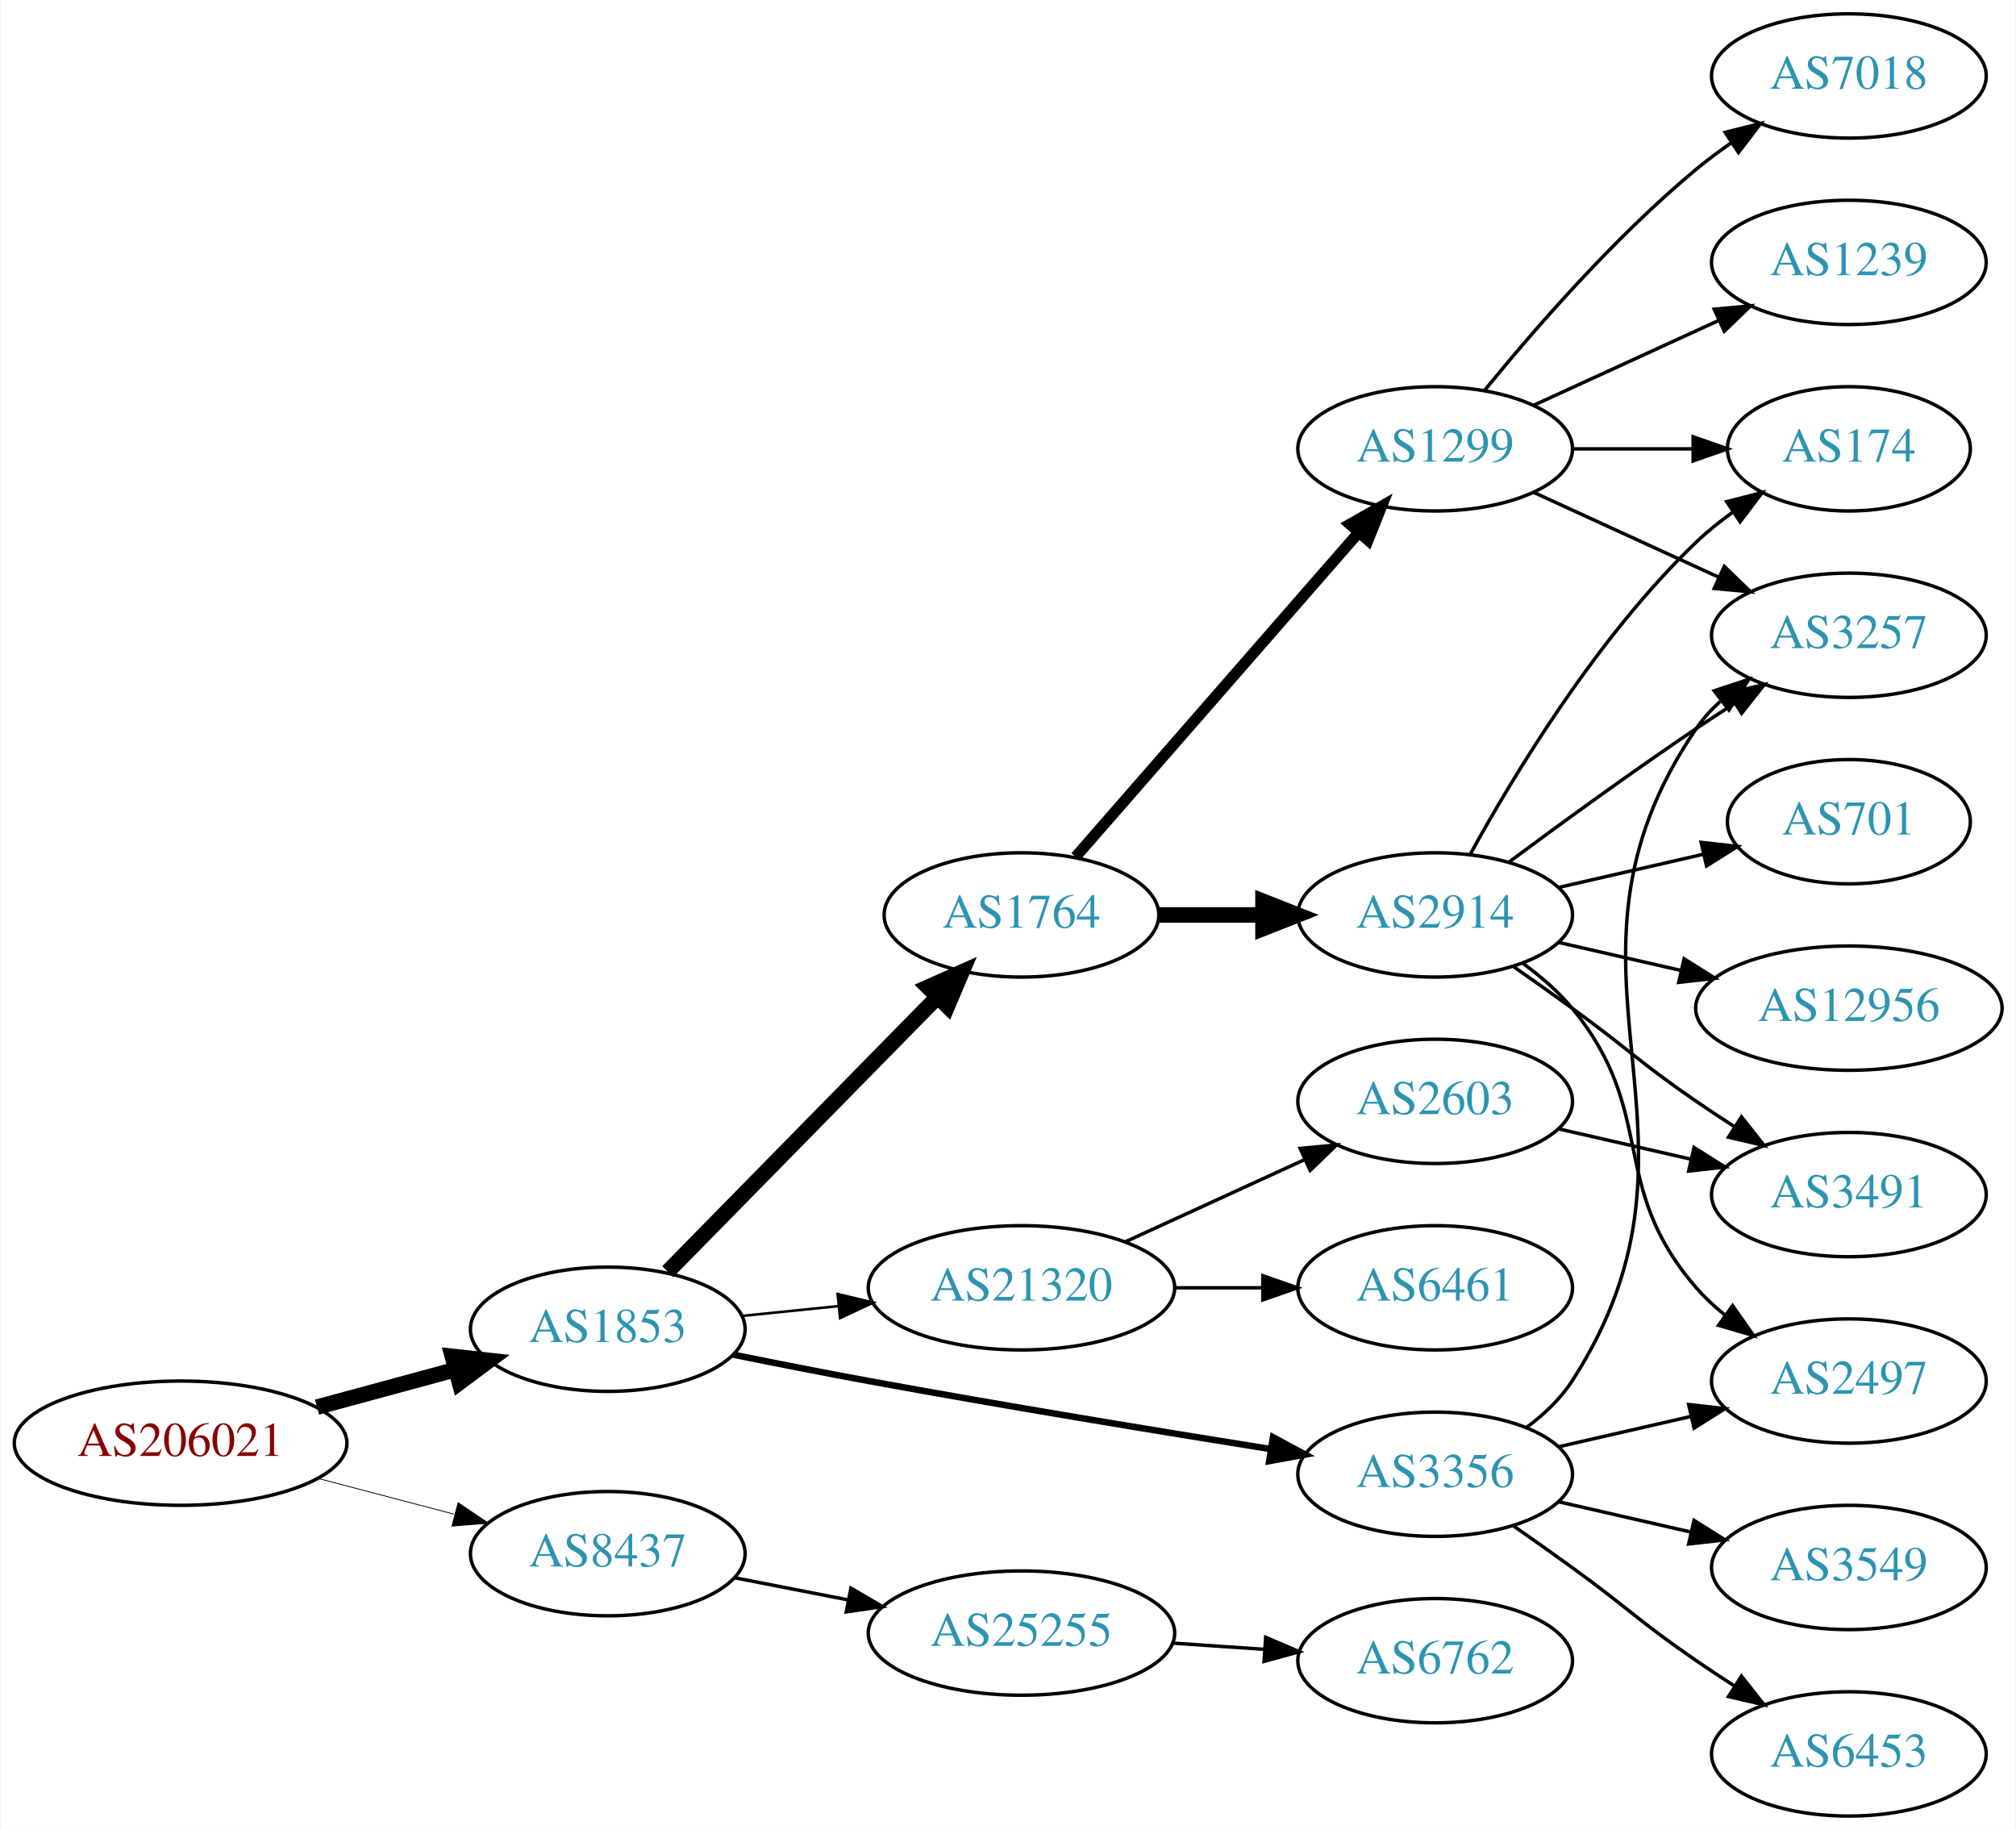
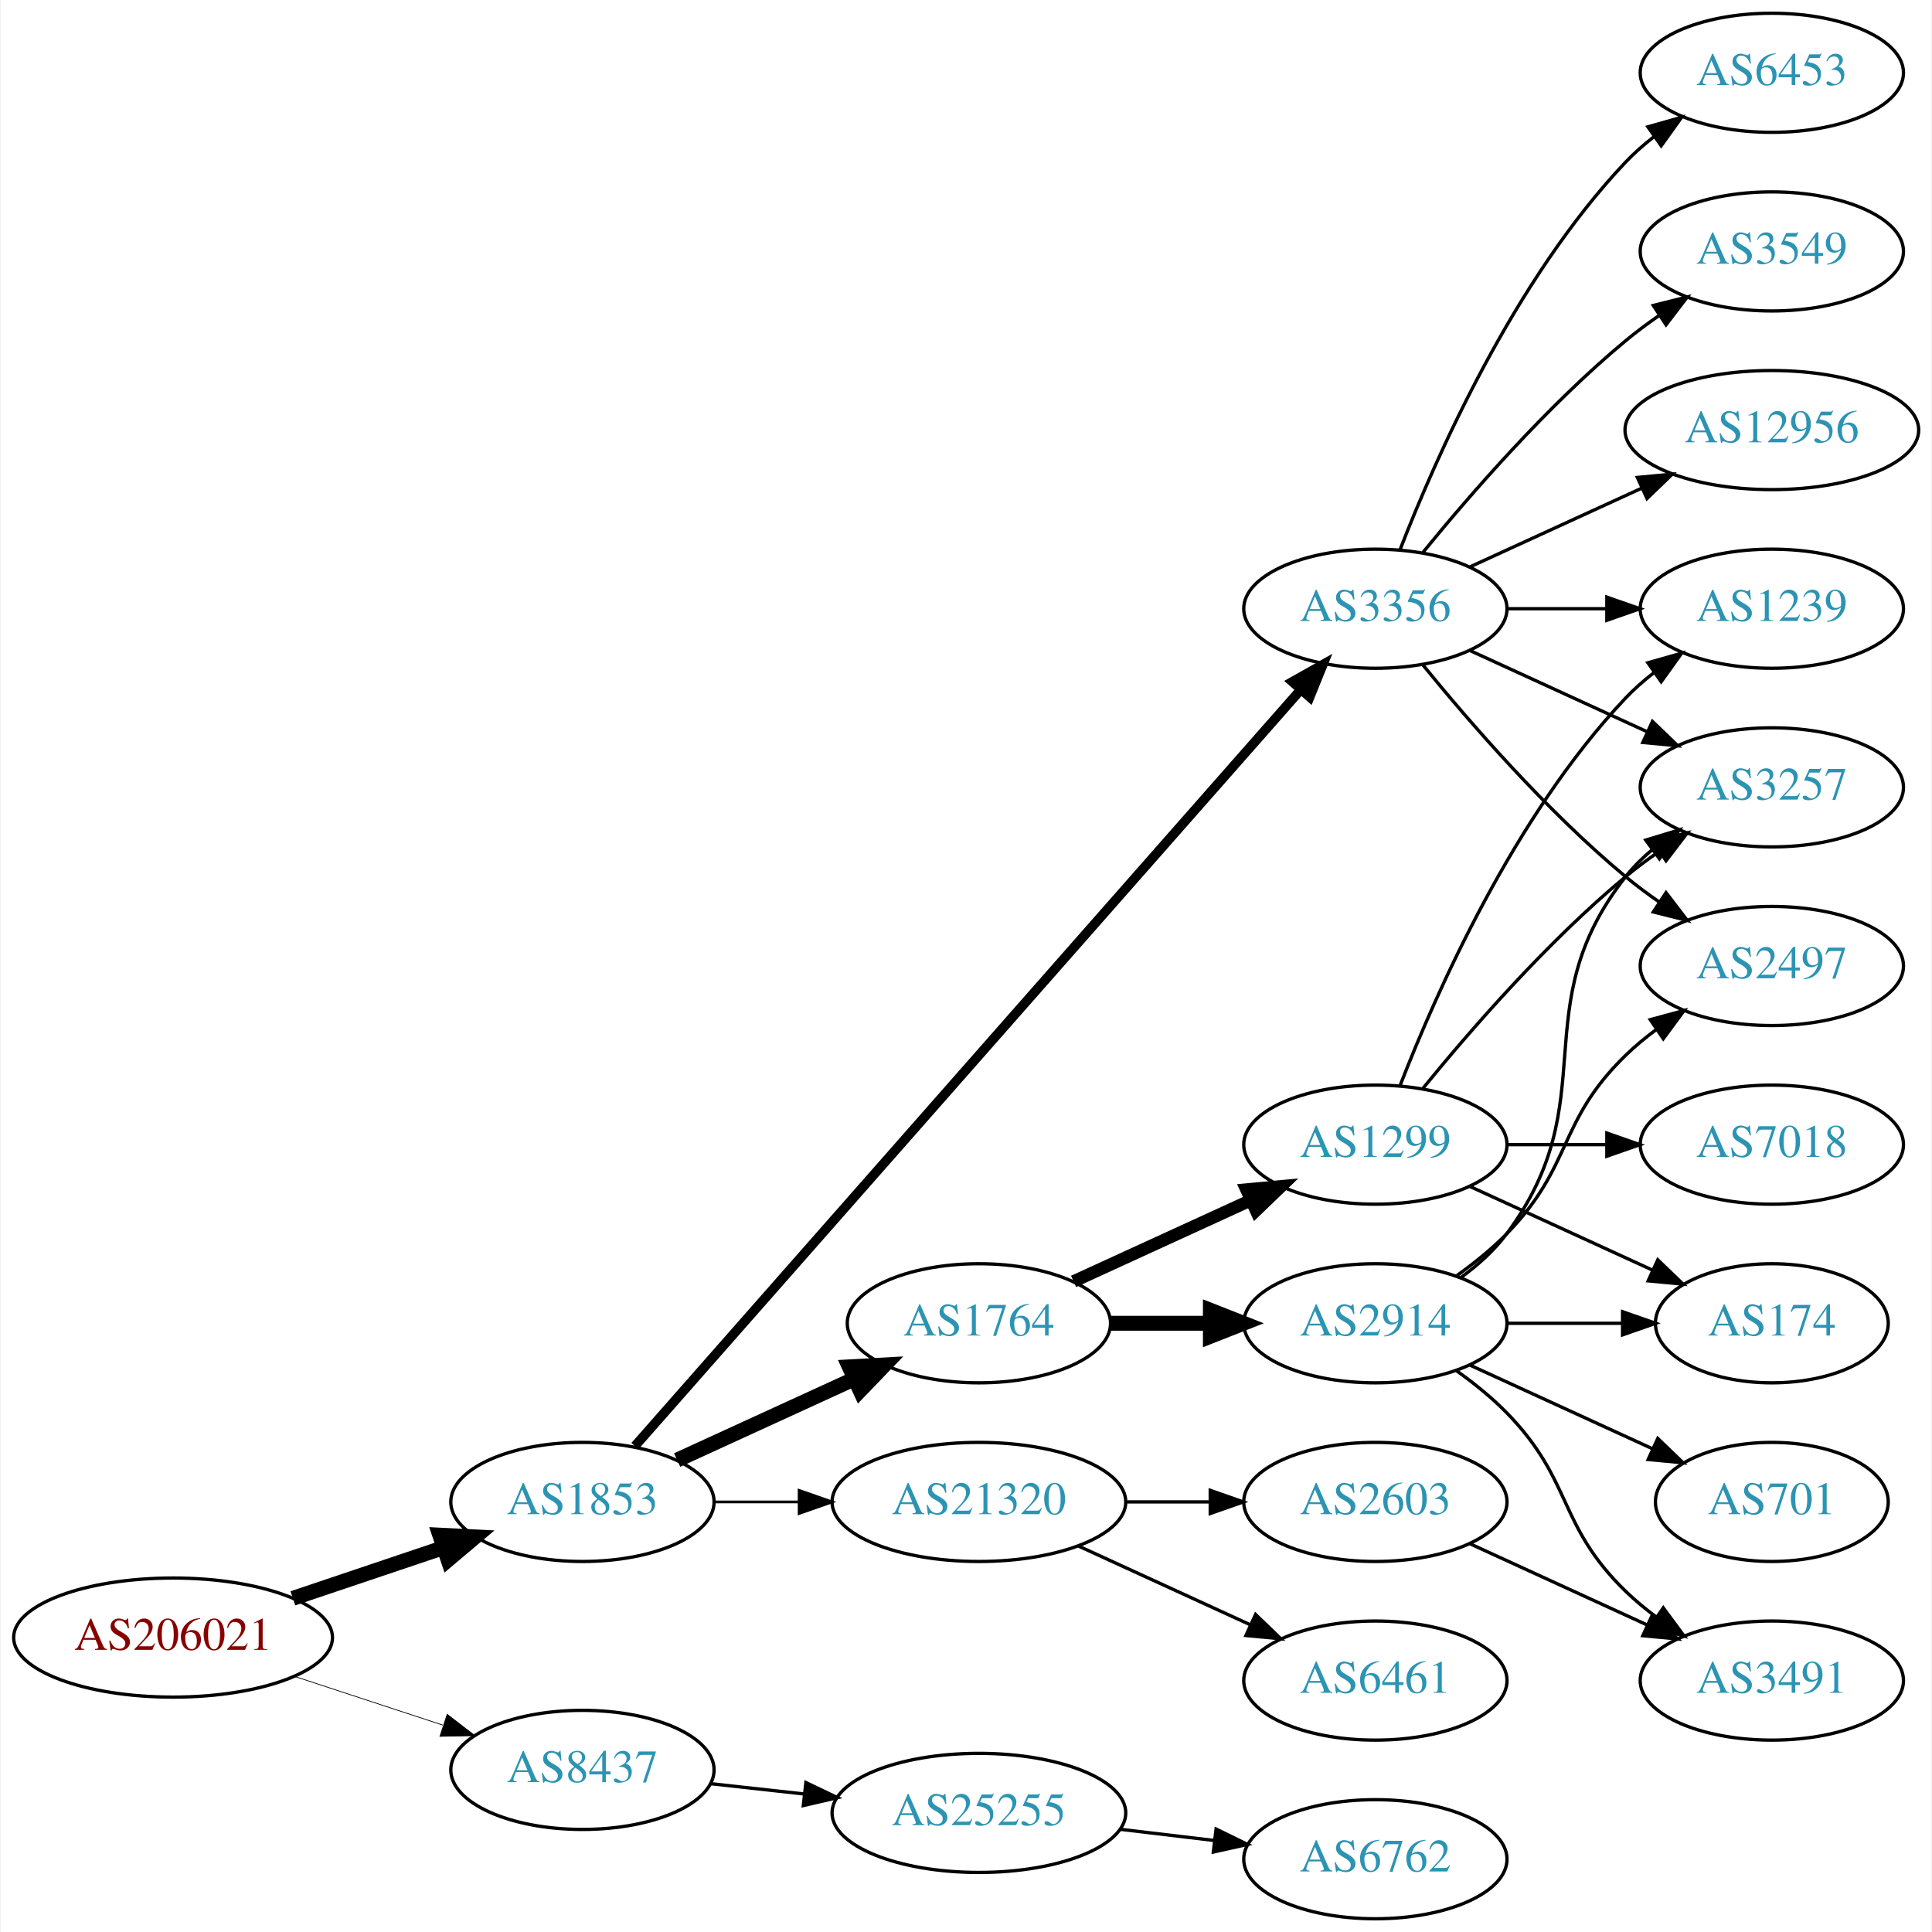
- <svg xmlns="http://www.w3.org/2000/svg" xmlns:xlink="http://www.w3.org/1999/xlink" width="584pt" height="530pt" viewBox="0.00 0.00 583.56 530.00">
-   <g id="graph0" class="graph" transform="scale(1 1) rotate(0) translate(4 526)">
-     <polygon fill="white" stroke="none" points="-4,4 -4,-526 579.562,-526 579.562,4 -4,4" />
+ <svg xmlns="http://www.w3.org/2000/svg" xmlns:xlink="http://www.w3.org/1999/xlink" width="584pt" height="584pt" viewBox="0.00 0.00 583.56 584.00">
+   <g id="graph0" class="graph" transform="scale(1 1) rotate(0) translate(4 580)">
+     <polygon fill="white" stroke="none" points="-4,4 -4,-580 579.562,-580 579.562,4 -4,4" />
    <g id="node1" class="node">
      <g id="a_node1">
        <a xlink:href="/asn/206021" xlink:title="AS206021 ~ Wirtschaftskammer Steiermark [AT]">
-           <ellipse fill="#ffffff" stroke="black" cx="48.096" cy="-108" rx="48.192" ry="18" />
-           <text text-anchor="middle" x="48.096" y="-104.3" font-family="Times,serif" font-size="14.00" fill="#880000">AS206021</text>
+           <ellipse fill="#ffffff" stroke="black" cx="48.096" cy="-85" rx="48.192" ry="18" />
+           <text text-anchor="middle" x="48.096" y="-81.3" font-family="Times,serif" font-size="14.00" fill="#880000">AS206021</text>
        </a>
      </g>
    </g>
    <g id="node2" class="node">
      <g id="a_node2">
        <a xlink:href="/asn/1853" xlink:title="AS1853 ~ ACOnet Backbone [AT]">
-           <ellipse fill="#ffffff" stroke="black" cx="171.838" cy="-141" rx="39.794" ry="18" />
-           <text text-anchor="middle" x="171.838" y="-137.3" font-family="Times,serif" font-size="14.00" fill="#2c94b3">AS1853</text>
+           <ellipse fill="#ffffff" stroke="black" cx="171.838" cy="-126" rx="39.794" ry="18" />
+           <text text-anchor="middle" x="171.838" y="-122.3" font-family="Times,serif" font-size="14.00" fill="#2c94b3">AS1853</text>
        </a>
      </g>
    </g>
    <g id="edge1" class="edge">
-       <path fill="none" stroke="black" stroke-width="4.5" d="M87.616,-118.441C100.383,-121.902 114.674,-125.776 127.762,-129.324" />
-       <polygon fill="black" stroke="black" stroke-width="4.5" points="126.809,-133.145 137.491,-131.961 128.869,-125.544 126.809,-133.145" />
+       <path fill="none" stroke="black" stroke-width="4.5" d="M84.309,-96.859C98.459,-101.624 114.874,-107.152 129.578,-112.105" />
+       <polygon fill="black" stroke="black" stroke-width="4.5" points="128.703,-115.965 139.437,-115.425 131.217,-108.502 128.703,-115.965" />
    </g>
    <g id="node3" class="node">
      <g id="a_node3">
        <a xlink:href="/asn/8437" xlink:title="AS8437 ~ Hutchison Drei Austria GmbH [AT]">
-           <ellipse fill="#ffffff" stroke="black" cx="171.838" cy="-76" rx="39.794" ry="18" />
-           <text text-anchor="middle" x="171.838" y="-72.3" font-family="Times,serif" font-size="14.00" fill="#2c94b3">AS8437</text>
+           <ellipse fill="#ffffff" stroke="black" cx="171.838" cy="-45" rx="39.794" ry="18" />
+           <text text-anchor="middle" x="171.838" y="-41.3" font-family="Times,serif" font-size="14.00" fill="#2c94b3">AS8437</text>
        </a>
      </g>
    </g>
    <g id="edge2" class="edge">
-       <path fill="none" stroke="black" stroke-width="0.237" d="M87.951,-97.787C100.47,-94.496 114.425,-90.828 127.261,-87.454" />
-       <polygon fill="black" stroke="black" stroke-width="0.237" points="128.485,-90.751 137.267,-84.824 126.705,-83.981 128.485,-90.751" />
+       <path fill="none" stroke="black" stroke-width="0.225" d="M84.964,-73.215C98.983,-68.609 115.143,-63.299 129.637,-58.537" />
+       <polygon fill="black" stroke="black" stroke-width="0.225" points="130.95,-61.79 139.358,-55.343 128.765,-55.14 130.95,-61.79" />
    </g>
    <g id="node4" class="node">
      <g id="a_node4">
        <a xlink:href="/asn/1764" xlink:title="AS1764 ~ NEXTLAYER-AS [AT]">
-           <ellipse fill="#ffffff" stroke="black" cx="291.681" cy="-261" rx="39.794" ry="18" />
-           <text text-anchor="middle" x="291.681" y="-257.3" font-family="Times,serif" font-size="14.00" fill="#2c94b3">AS1764</text>
+           <ellipse fill="#ffffff" stroke="black" cx="291.681" cy="-180" rx="39.794" ry="18" />
+           <text text-anchor="middle" x="291.681" y="-176.3" font-family="Times,serif" font-size="14.00" fill="#2c94b3">AS1764</text>
        </a>
      </g>
    </g>
    <g id="edge3" class="edge">
-       <path fill="none" stroke="black" stroke-width="4.5" d="M189.223,-157.685C209.539,-178.373 244.3,-213.77 267.383,-237.276" />
-       <polygon fill="black" stroke="black" stroke-width="4.5" points="264.618,-240.08 274.434,-244.456 270.237,-234.562 264.618,-240.08" />
+       <path fill="none" stroke="black" stroke-width="4.5" d="M200.467,-138.661C216.424,-145.973 236.694,-155.261 253.977,-163.181" />
+       <polygon fill="black" stroke="black" stroke-width="4.5" points="252.493,-166.832 263.225,-167.419 255.774,-159.673 252.493,-166.832" />
    </g>
    <g id="node5" class="node">
      <g id="a_node5">
        <a xlink:href="/asn/21320" xlink:title="AS21320 ~ GEANT Vereniging [EU]">
-           <ellipse fill="#ffffff" stroke="black" cx="291.681" cy="-153" rx="44.393" ry="18" />
-           <text text-anchor="middle" x="291.681" y="-149.3" font-family="Times,serif" font-size="14.00" fill="#2c94b3">AS21320</text>
+           <ellipse fill="#ffffff" stroke="black" cx="291.681" cy="-126" rx="44.393" ry="18" />
+           <text text-anchor="middle" x="291.681" y="-122.3" font-family="Times,serif" font-size="14.00" fill="#2c94b3">AS21320</text>
        </a>
      </g>
    </g>
    <g id="edge4" class="edge">
-       <path fill="none" stroke="black" stroke-width="0.75" d="M210.773,-144.863C219.667,-145.769 229.295,-146.749 238.685,-147.705" />
-       <polygon fill="black" stroke="black" stroke-width="0.75" points="238.431,-151.197 248.734,-148.729 239.14,-144.233 238.431,-151.197" />
+       <path fill="none" stroke="black" stroke-width="0.818" d="M211.751,-126C219.853,-126 228.528,-126 237.055,-126" />
+       <polygon fill="black" stroke="black" stroke-width="0.818" points="237.332,-129.5 247.332,-126 237.332,-122.5 237.332,-129.5" />
    </g>
    <g id="node6" class="node">
      <g id="a_node6">
        <a xlink:href="/asn/3356" xlink:title="AS3356 ~ Level 3 Parent, LLC [US]">
-           <ellipse fill="#ffffff" stroke="black" cx="411.523" cy="-99" rx="39.794" ry="18" />
-           <text text-anchor="middle" x="411.523" y="-95.3" font-family="Times,serif" font-size="14.00" fill="#2c94b3">AS3356</text>
+           <ellipse fill="#ffffff" stroke="black" cx="411.523" cy="-396" rx="39.794" ry="18" />
+           <text text-anchor="middle" x="411.523" y="-392.3" font-family="Times,serif" font-size="14.00" fill="#2c94b3">AS3356</text>
        </a>
      </g>
    </g>
    <g id="edge5" class="edge">
-       <path fill="none" stroke="black" stroke-width="1.875" d="M208.104,-133.656C220.533,-131.136 234.612,-128.358 247.484,-126 286.573,-118.838 331.092,-111.522 363.721,-106.315" />
-       <polygon fill="black" stroke="black" stroke-width="1.875" points="364.549,-109.728 373.876,-104.702 363.45,-102.815 364.549,-109.728" />
+       <path fill="none" stroke="black" stroke-width="2.864" d="M187.706,-142.89C228.307,-189.01 341.201,-317.253 388.856,-371.387" />
+       <polygon fill="black" stroke="black" stroke-width="2.864" points="386.426,-373.923 395.66,-379.117 391.68,-369.298 386.426,-373.923" />
    </g>
    <g id="node21" class="node">
      <g id="a_node21">
        <a xlink:href="/asn/25255" xlink:title="AS25255 ~ ==&gt; TELE2 AUSTRIA &lt;== [AT]">
-           <ellipse fill="#ffffff" stroke="black" cx="291.681" cy="-53" rx="44.393" ry="18" />
-           <text text-anchor="middle" x="291.681" y="-49.3" font-family="Times,serif" font-size="14.00" fill="#2c94b3">AS25255</text>
-         </a>
-       </g>
-     </g>
-     <g id="edge25" class="edge">
-       <path fill="none" stroke="black" d="M208.514,-69.037C218.887,-67.012 230.405,-64.764 241.455,-62.608" />
-       <polygon fill="black" stroke="black" points="242.281,-66.013 251.425,-60.662 240.94,-59.142 242.281,-66.013" />
+           <ellipse fill="#ffffff" stroke="black" cx="291.681" cy="-32" rx="44.393" ry="18" />
+           <text text-anchor="middle" x="291.681" y="-28.3" font-family="Times,serif" font-size="14.00" fill="#2c94b3">AS25255</text>
+         </a>
+       </g>
+     </g>
+     <g id="edge26" class="edge">
+       <path fill="none" stroke="black" d="M210.448,-40.851C219.451,-39.858 229.221,-38.78 238.744,-37.73" />
+       <polygon fill="black" stroke="black" points="239.377,-41.181 248.933,-36.605 238.609,-34.223 239.377,-41.181" />
    </g>
    <g id="node7" class="node">
      <g id="a_node7">
-         <a xlink:href="/asn/2914" xlink:title="AS2914 ~ NTT America, Inc. [US]">
-           <ellipse fill="#ffffff" stroke="black" cx="411.523" cy="-261" rx="39.794" ry="18" />
-           <text text-anchor="middle" x="411.523" y="-257.3" font-family="Times,serif" font-size="14.00" fill="#2c94b3">AS2914</text>
+         <a xlink:href="/asn/1299" xlink:title="AS1299 ~ Telia Carrier [EU]">
+           <ellipse fill="#ffffff" stroke="black" cx="411.523" cy="-234" rx="39.794" ry="18" />
+           <text text-anchor="middle" x="411.523" y="-230.3" font-family="Times,serif" font-size="14.00" fill="#2c94b3">AS1299</text>
        </a>
      </g>
    </g>
    <g id="edge6" class="edge">
-       <path fill="none" stroke="black" stroke-width="4.5" d="M331.593,-261C341.146,-261 351.496,-261 361.459,-261" />
-       <polygon fill="black" stroke="black" stroke-width="4.5" points="361.651,-264.938 371.651,-261 361.651,-257.063 361.651,-264.938" />
+       <path fill="none" stroke="black" stroke-width="3.75" d="M320.309,-192.661C336.266,-199.973 356.537,-209.261 373.82,-217.181" />
+       <polygon fill="black" stroke="black" stroke-width="3.75" points="372.518,-220.435 383.067,-221.419 375.434,-214.071 372.518,-220.435" />
    </g>
    <g id="node8" class="node">
      <g id="a_node8">
-         <a xlink:href="/asn/1299" xlink:title="AS1299 ~ Telia Carrier [EU]">
-           <ellipse fill="#ffffff" stroke="black" cx="411.523" cy="-396" rx="39.794" ry="18" />
-           <text text-anchor="middle" x="411.523" y="-392.3" font-family="Times,serif" font-size="14.00" fill="#2c94b3">AS1299</text>
+         <a xlink:href="/asn/2914" xlink:title="AS2914 ~ NTT America, Inc. [US]">
+           <ellipse fill="#ffffff" stroke="black" cx="411.523" cy="-180" rx="39.794" ry="18" />
+           <text text-anchor="middle" x="411.523" y="-176.3" font-family="Times,serif" font-size="14.00" fill="#2c94b3">AS2914</text>
        </a>
      </g>
    </g>
    <g id="edge7" class="edge">
-       <path fill="none" stroke="black" stroke-width="3.214" d="M307.367,-277.825C327.944,-301.397 365.481,-344.4 389.154,-371.52" />
-       <polygon fill="black" stroke="black" stroke-width="3.214" points="386.809,-374.155 396.022,-379.387 392.082,-369.552 386.809,-374.155" />
-     </g>
-     <g id="node17" class="node">
-       <g id="a_node17">
+       <path fill="none" stroke="black" stroke-width="4.5" d="M331.593,-180C341.146,-180 351.496,-180 361.459,-180" />
+       <polygon fill="black" stroke="black" stroke-width="4.5" points="361.651,-183.938 371.651,-180 361.651,-176.063 361.651,-183.938" />
+     </g>
+     <g id="node13" class="node">
+       <g id="a_node13">
        <a xlink:href="/asn/2603" xlink:title="AS2603 ~ NORDUnet [NO]">
-           <ellipse fill="#ffffff" stroke="black" cx="411.523" cy="-207" rx="39.794" ry="18" />
-           <text text-anchor="middle" x="411.523" y="-203.3" font-family="Times,serif" font-size="14.00" fill="#2c94b3">AS2603</text>
-         </a>
-       </g>
-     </g>
-     <g id="edge18" class="edge">
-       <path fill="none" stroke="black" d="M321.81,-166.348C337.421,-173.502 356.819,-182.391 373.491,-190.03" />
-       <polygon fill="black" stroke="black" points="372.394,-193.378 382.943,-194.362 375.31,-187.014 372.394,-193.378" />
-     </g>
-     <g id="node18" class="node">
-       <g id="a_node18">
+           <ellipse fill="#ffffff" stroke="black" cx="411.523" cy="-126" rx="39.794" ry="18" />
+           <text text-anchor="middle" x="411.523" y="-122.3" font-family="Times,serif" font-size="14.00" fill="#2c94b3">AS2603</text>
+         </a>
+       </g>
+     </g>
+     <g id="edge12" class="edge">
+       <path fill="none" stroke="black" d="M335.892,-126C344.204,-126 352.967,-126 361.449,-126" />
+       <polygon fill="black" stroke="black" points="361.608,-129.5 371.608,-126 361.608,-122.5 361.608,-129.5" />
+     </g>
+     <g id="node14" class="node">
+       <g id="a_node14">
        <a xlink:href="/asn/6461" xlink:title="AS6461 ~ Zayo Bandwidth [US]">
-           <ellipse fill="#ffffff" stroke="black" cx="411.523" cy="-153" rx="39.794" ry="18" />
-           <text text-anchor="middle" x="411.523" y="-149.3" font-family="Times,serif" font-size="14.00" fill="#2c94b3">AS6461</text>
-         </a>
-       </g>
-     </g>
-     <g id="edge19" class="edge">
-       <path fill="none" stroke="black" d="M335.892,-153C344.204,-153 352.967,-153 361.449,-153" />
-       <polygon fill="black" stroke="black" points="361.608,-156.5 371.608,-153 361.608,-149.5 361.608,-156.5" />
+           <ellipse fill="#ffffff" stroke="black" cx="411.523" cy="-72" rx="39.794" ry="18" />
+           <text text-anchor="middle" x="411.523" y="-68.3" font-family="Times,serif" font-size="14.00" fill="#2c94b3">AS6461</text>
+         </a>
+       </g>
+     </g>
+     <g id="edge13" class="edge">
+       <path fill="none" stroke="black" d="M321.81,-112.652C337.421,-105.498 356.819,-96.609 373.491,-88.969" />
+       <polygon fill="black" stroke="black" points="375.31,-91.986 382.943,-84.638 372.394,-85.622 375.31,-91.986" />
    </g>
    <g id="node9" class="node">
      <g id="a_node9">
-         <a xlink:href="/asn/2497" xlink:title="AS2497 ~ Internet Initiative Japan Inc. [JP]">
-           <ellipse fill="#ffffff" stroke="black" cx="531.366" cy="-126" rx="39.794" ry="18" />
-           <text text-anchor="middle" x="531.366" y="-122.3" font-family="Times,serif" font-size="14.00" fill="#2c94b3">AS2497</text>
-         </a>
-       </g>
-     </g>
-     <g id="edge24" class="edge">
-       <path fill="none" stroke="black" d="M447.242,-106.955C459.242,-109.704 472.863,-112.825 485.556,-115.733" />
-       <polygon fill="black" stroke="black" points="484.958,-119.187 495.487,-118.009 486.522,-112.364 484.958,-119.187" />
-     </g>
-     <g id="node14" class="node">
-       <g id="a_node14">
        <a xlink:href="/asn/3257" xlink:title="AS3257 ~ GTT [DE]">
          <ellipse fill="#ffffff" stroke="black" cx="531.366" cy="-342" rx="39.794" ry="18" />
          <text text-anchor="middle" x="531.366" y="-338.3" font-family="Times,serif" font-size="14.00" fill="#2c94b3">AS3257</text>
        </a>
      </g>
    </g>
-     <g id="edge22" class="edge">
-       <path fill="none" stroke="black" d="M437.959,-112.53C443.009,-116.278 447.789,-120.779 451.17,-126 497.644,-197.778 438.874,-244.434 487.17,-315 489.118,-317.846 491.475,-320.452 494.071,-322.824" />
-       <polygon fill="black" stroke="black" points="492.35,-325.917 502.407,-329.249 496.623,-320.372 492.35,-325.917" />
-     </g>
-     <g id="node19" class="node">
-       <g id="a_node19">
-         <a xlink:href="/asn/3549" xlink:title="AS3549 ~ Level 3 Parent, LLC [US]">
-           <ellipse fill="#ffffff" stroke="black" cx="531.366" cy="-72" rx="39.794" ry="18" />
-           <text text-anchor="middle" x="531.366" y="-68.3" font-family="Times,serif" font-size="14.00" fill="#2c94b3">AS3549</text>
-         </a>
-       </g>
-     </g>
-     <g id="edge21" class="edge">
-       <path fill="none" stroke="black" d="M447.242,-91.045C459.242,-88.296 472.863,-85.175 485.556,-82.267" />
-       <polygon fill="black" stroke="black" points="486.522,-85.636 495.487,-79.991 484.958,-78.813 486.522,-85.636" />
-     </g>
-     <g id="node20" class="node">
-       <g id="a_node20">
-         <a xlink:href="/asn/6453" xlink:title="AS6453 ~ TATA COMMUNICATIONS (AMERICA) INC [US]">
-           <ellipse fill="#ffffff" stroke="black" cx="531.366" cy="-18" rx="39.794" ry="18" />
-           <text text-anchor="middle" x="531.366" y="-14.3" font-family="Times,serif" font-size="14.00" fill="#2c94b3">AS6453</text>
-         </a>
-       </g>
-     </g>
-     <g id="edge23" class="edge">
-       <path fill="none" stroke="black" d="M434.28,-83.991C439.815,-80.121 445.733,-75.936 451.17,-72 467.369,-60.271 470.675,-56.31 487.17,-45 490.698,-42.581 494.435,-40.111 498.177,-37.698" />
-       <polygon fill="black" stroke="black" points="500.248,-40.529 506.817,-32.216 496.498,-34.618 500.248,-40.529" />
-     </g>
-     <g id="edge8" class="edge">
-       <path fill="none" stroke="black" d="M437.104,-246.844C442.198,-243.128 447.212,-238.799 451.17,-234 476.234,-203.606 461.336,-182.742 487.17,-153 489.634,-150.162 492.471,-147.523 495.489,-145.094" />
-       <polygon fill="black" stroke="black" points="497.676,-147.833 503.767,-139.164 493.599,-142.142 497.676,-147.833" />
-     </g>
-     <g id="node10" class="node">
-       <g id="a_node10">
-         <a xlink:href="/asn/12956" xlink:title="AS12956 ~ TELXIUS [ES]">
-           <ellipse fill="#ffffff" stroke="black" cx="531.366" cy="-234" rx="44.393" ry="18" />
-           <text text-anchor="middle" x="531.366" y="-230.3" font-family="Times,serif" font-size="14.00" fill="#2c94b3">AS12956</text>
-         </a>
-       </g>
-     </g>
-     <g id="edge9" class="edge">
-       <path fill="none" stroke="black" d="M447.242,-253.045C458.381,-250.493 470.916,-247.621 482.809,-244.896" />
-       <polygon fill="black" stroke="black" points="483.638,-248.297 492.603,-242.652 482.074,-241.474 483.638,-248.297" />
+     <g id="edge19" class="edge">
+       <path fill="none" stroke="black" d="M440.152,-383.339C456.109,-376.027 476.379,-366.739 493.662,-358.819" />
+       <polygon fill="black" stroke="black" points="495.277,-361.929 502.91,-354.581 492.361,-355.565 495.277,-361.929" />
    </g>
    <g id="node11" class="node">
      <g id="a_node11">
-         <a xlink:href="/asn/3491" xlink:title="AS3491 ~ PCCW Global, Inc. [US]">
-           <ellipse fill="#ffffff" stroke="black" cx="531.366" cy="-180" rx="39.794" ry="18" />
-           <text text-anchor="middle" x="531.366" y="-176.3" font-family="Times,serif" font-size="14.00" fill="#2c94b3">AS3491</text>
-         </a>
-       </g>
-     </g>
-     <g id="edge10" class="edge">
-       <path fill="none" stroke="black" d="M434.28,-245.991C439.815,-242.121 445.733,-237.936 451.17,-234 467.369,-222.271 470.675,-218.311 487.17,-207 490.698,-204.581 494.435,-202.111 498.177,-199.698" />
-       <polygon fill="black" stroke="black" points="500.248,-202.528 506.817,-194.216 496.498,-196.618 500.248,-202.528" />
-     </g>
-     <g id="node12" class="node">
-       <g id="a_node12">
-         <a xlink:href="/asn/701" xlink:title="AS701 ~ UUNET [US]">
-           <ellipse fill="#ffffff" stroke="black" cx="531.366" cy="-288" rx="35.194" ry="18" />
-           <text text-anchor="middle" x="531.366" y="-284.3" font-family="Times,serif" font-size="14.00" fill="#2c94b3">AS701</text>
-         </a>
-       </g>
-     </g>
-     <g id="edge11" class="edge">
-       <path fill="none" stroke="black" d="M447.242,-268.955C460.335,-271.955 475.357,-275.396 488.998,-278.522" />
-       <polygon fill="black" stroke="black" points="488.576,-282.016 499.105,-280.838 490.139,-275.193 488.576,-282.016" />
-     </g>
-     <g id="node13" class="node">
-       <g id="a_node13">
-         <a xlink:href="/asn/174" xlink:title="AS174 ~ Cogent Communications [US]">
-           <ellipse fill="#ffffff" stroke="black" cx="531.366" cy="-396" rx="35.194" ry="18" />
-           <text text-anchor="middle" x="531.366" y="-392.3" font-family="Times,serif" font-size="14.00" fill="#2c94b3">AS174</text>
-         </a>
-       </g>
-     </g>
-     <g id="edge12" class="edge">
-       <path fill="none" stroke="black" d="M421.764,-278.713C434.31,-301.561 458.487,-341.611 487.17,-369 490.424,-372.107 494.09,-375.046 497.877,-377.76" />
-       <polygon fill="black" stroke="black" points="495.979,-380.701 506.245,-383.322 499.854,-374.872 495.979,-380.701" />
-     </g>
-     <g id="edge13" class="edge">
-       <path fill="none" stroke="black" d="M432.853,-276.277C447.716,-287.304 468.46,-302.407 487.17,-315 490.719,-317.389 494.469,-319.839 498.217,-322.242" />
-       <polygon fill="black" stroke="black" points="496.544,-325.325 506.866,-327.712 500.285,-319.409 496.544,-325.325" />
-     </g>
-     <g id="edge14" class="edge">
-       <path fill="none" stroke="black" d="M451.436,-396C462.523,-396 474.682,-396 486.064,-396" />
-       <polygon fill="black" stroke="black" points="486.246,-399.5 496.246,-396 486.246,-392.5 486.246,-399.5" />
+         <a xlink:href="/asn/1239" xlink:title="AS1239 ~ Sprint [US]">
+           <ellipse fill="#ffffff" stroke="black" cx="531.366" cy="-396" rx="39.794" ry="18" />
+           <text text-anchor="middle" x="531.366" y="-392.3" font-family="Times,serif" font-size="14.00" fill="#2c94b3">AS1239</text>
+         </a>
+       </g>
    </g>
    <g id="edge17" class="edge">
-       <path fill="none" stroke="black" d="M440.152,-383.339C456.109,-376.027 476.379,-366.739 493.662,-358.819" />
-       <polygon fill="black" stroke="black" points="495.277,-361.929 502.91,-354.581 492.361,-355.565 495.277,-361.929" />
-     </g>
-     <g id="node15" class="node">
-       <g id="a_node15">
-         <a xlink:href="/asn/1239" xlink:title="AS1239 ~ Sprint [US]">
-           <ellipse fill="#ffffff" stroke="black" cx="531.366" cy="-450" rx="39.794" ry="18" />
-           <text text-anchor="middle" x="531.366" y="-446.3" font-family="Times,serif" font-size="14.00" fill="#2c94b3">AS1239</text>
-         </a>
-       </g>
-     </g>
-     <g id="edge15" class="edge">
-       <path fill="none" stroke="black" d="M440.152,-408.661C456.109,-415.973 476.379,-425.261 493.662,-433.181" />
-       <polygon fill="black" stroke="black" points="492.361,-436.435 502.91,-437.419 495.277,-430.071 492.361,-436.435" />
+       <path fill="none" stroke="black" d="M451.436,-396C460.989,-396 471.339,-396 481.301,-396" />
+       <polygon fill="black" stroke="black" points="481.494,-399.5 491.494,-396 481.494,-392.5 481.494,-399.5" />
    </g>
    <g id="node16" class="node">
      <g id="a_node16">
-         <a xlink:href="/asn/7018" xlink:title="AS7018 ~ AT&amp;T Services, Inc. [US]">
+         <a xlink:href="/asn/6453" xlink:title="AS6453 ~ TATA COMMUNICATIONS (AMERICA) INC [US]">
+           <ellipse fill="#ffffff" stroke="black" cx="531.366" cy="-558" rx="39.794" ry="18" />
+           <text text-anchor="middle" x="531.366" y="-554.3" font-family="Times,serif" font-size="14.00" fill="#2c94b3">AS6453</text>
+         </a>
+       </g>
+     </g>
+     <g id="edge15" class="edge">
+       <path fill="none" stroke="black" d="M419.046,-413.994C429.797,-441.728 453.454,-495.429 487.17,-531 489.755,-533.728 492.673,-536.294 495.741,-538.677" />
+       <polygon fill="black" stroke="black" points="493.895,-541.658 504.09,-544.543 497.92,-535.93 493.895,-541.658" />
+     </g>
+     <g id="node17" class="node">
+       <g id="a_node17">
+         <a xlink:href="/asn/3549" xlink:title="AS3549 ~ Level 3 Parent, LLC [US]">
          <ellipse fill="#ffffff" stroke="black" cx="531.366" cy="-504" rx="39.794" ry="18" />
-           <text text-anchor="middle" x="531.366" y="-500.3" font-family="Times,serif" font-size="14.00" fill="#2c94b3">AS7018</text>
+           <text text-anchor="middle" x="531.366" y="-500.3" font-family="Times,serif" font-size="14.00" fill="#2c94b3">AS3549</text>
        </a>
      </g>
    </g>
    <g id="edge16" class="edge">
      <path fill="none" stroke="black" d="M425.942,-413.065C440.057,-430.375 463.471,-457.345 487.17,-477 490.386,-479.668 493.886,-482.27 497.457,-484.741" />
      <polygon fill="black" stroke="black" points="495.535,-487.666 505.813,-490.236 499.381,-481.817 495.535,-487.666" />
    </g>
+     <g id="node18" class="node">
+       <g id="a_node18">
+         <a xlink:href="/asn/2497" xlink:title="AS2497 ~ Internet Initiative Japan Inc. [JP]">
+           <ellipse fill="#ffffff" stroke="black" cx="531.366" cy="-288" rx="39.794" ry="18" />
+           <text text-anchor="middle" x="531.366" y="-284.3" font-family="Times,serif" font-size="14.00" fill="#2c94b3">AS2497</text>
+         </a>
+       </g>
+     </g>
+     <g id="edge18" class="edge">
+       <path fill="none" stroke="black" d="M425.942,-378.935C440.057,-361.625 463.471,-334.655 487.17,-315 490.386,-312.332 493.886,-309.73 497.457,-307.259" />
+       <polygon fill="black" stroke="black" points="499.381,-310.183 505.813,-301.764 495.535,-304.334 499.381,-310.183" />
+     </g>
+     <g id="node19" class="node">
+       <g id="a_node19">
+         <a xlink:href="/asn/12956" xlink:title="AS12956 ~ TELXIUS [ES]">
+           <ellipse fill="#ffffff" stroke="black" cx="531.366" cy="-450" rx="44.393" ry="18" />
+           <text text-anchor="middle" x="531.366" y="-446.3" font-family="Times,serif" font-size="14.00" fill="#2c94b3">AS12956</text>
+         </a>
+       </g>
+     </g>
    <g id="edge20" class="edge">
-       <path fill="none" stroke="black" d="M447.242,-199.045C459.242,-196.296 472.863,-193.175 485.556,-190.267" />
-       <polygon fill="black" stroke="black" points="486.522,-193.636 495.487,-187.991 484.958,-186.813 486.522,-193.636" />
+       <path fill="none" stroke="black" d="M440.152,-408.661C455.65,-415.762 475.216,-424.728 492.163,-432.494" />
+       <polygon fill="black" stroke="black" points="490.716,-435.681 501.266,-436.665 493.633,-429.317 490.716,-435.681" />
+     </g>
+     <g id="edge8" class="edge">
+       <path fill="none" stroke="black" d="M425.942,-251.065C440.057,-268.375 463.471,-295.345 487.17,-315 490.386,-317.668 493.886,-320.27 497.457,-322.741" />
+       <polygon fill="black" stroke="black" points="495.535,-325.666 505.813,-328.236 499.381,-319.817 495.535,-325.666" />
+     </g>
+     <g id="node10" class="node">
+       <g id="a_node10">
+         <a xlink:href="/asn/174" xlink:title="AS174 ~ Cogent Communications [US]">
+           <ellipse fill="#ffffff" stroke="black" cx="531.366" cy="-180" rx="35.194" ry="18" />
+           <text text-anchor="middle" x="531.366" y="-176.3" font-family="Times,serif" font-size="14.00" fill="#2c94b3">AS174</text>
+         </a>
+       </g>
+     </g>
+     <g id="edge9" class="edge">
+       <path fill="none" stroke="black" d="M440.152,-221.339C456.568,-213.817 477.55,-204.202 495.147,-196.139" />
+       <polygon fill="black" stroke="black" points="496.891,-199.189 504.524,-191.842 493.975,-192.826 496.891,-199.189" />
+     </g>
+     <g id="edge10" class="edge">
+       <path fill="none" stroke="black" d="M419.046,-251.994C429.797,-279.728 453.454,-333.429 487.17,-369 489.755,-371.728 492.673,-374.294 495.741,-376.677" />
+       <polygon fill="black" stroke="black" points="493.895,-379.658 504.09,-382.543 497.92,-373.93 493.895,-379.658" />
+     </g>
+     <g id="node12" class="node">
+       <g id="a_node12">
+         <a xlink:href="/asn/7018" xlink:title="AS7018 ~ AT&amp;T Services, Inc. [US]">
+           <ellipse fill="#ffffff" stroke="black" cx="531.366" cy="-234" rx="39.794" ry="18" />
+           <text text-anchor="middle" x="531.366" y="-230.3" font-family="Times,serif" font-size="14.00" fill="#2c94b3">AS7018</text>
+         </a>
+       </g>
+     </g>
+     <g id="edge11" class="edge">
+       <path fill="none" stroke="black" d="M451.436,-234C460.989,-234 471.339,-234 481.301,-234" />
+       <polygon fill="black" stroke="black" points="481.494,-237.5 491.494,-234 481.494,-230.5 481.494,-237.5" />
+     </g>
+     <g id="edge25" class="edge">
+       <path fill="none" stroke="black" d="M437.454,-193.882C442.53,-197.611 447.448,-202.016 451.17,-207 481.441,-247.542 455.871,-275.246 487.17,-315 489.495,-317.953 492.238,-320.67 495.197,-323.147" />
+       <polygon fill="black" stroke="black" points="493.257,-326.064 503.394,-329.145 497.39,-320.415 493.257,-326.064" />
+     </g>
+     <g id="edge23" class="edge">
+       <path fill="none" stroke="black" d="M451.436,-180C462.523,-180 474.682,-180 486.064,-180" />
+       <polygon fill="black" stroke="black" points="486.246,-183.5 496.246,-180 486.246,-176.5 486.246,-183.5" />
+     </g>
+     <g id="node15" class="node">
+       <g id="a_node15">
+         <a xlink:href="/asn/3491" xlink:title="AS3491 ~ PCCW Global, Inc. [US]">
+           <ellipse fill="#ffffff" stroke="black" cx="531.366" cy="-72" rx="39.794" ry="18" />
+           <text text-anchor="middle" x="531.366" y="-68.3" font-family="Times,serif" font-size="14.00" fill="#2c94b3">AS3491</text>
+         </a>
+       </g>
+     </g>
+     <g id="edge24" class="edge">
+       <path fill="none" stroke="black" d="M436.117,-165.611C441.373,-161.852 446.705,-157.563 451.17,-153 471.342,-132.383 466.476,-119.094 487.17,-99 490.015,-96.237 493.189,-93.614 496.489,-91.166" />
+       <polygon fill="black" stroke="black" points="498.554,-93.993 504.837,-85.462 494.605,-88.214 498.554,-93.993" />
+     </g>
+     <g id="edge22" class="edge">
+       <path fill="none" stroke="black" d="M436.117,-194.389C441.373,-198.148 446.705,-202.437 451.17,-207 471.342,-227.617 466.476,-240.906 487.17,-261 490.015,-263.763 493.189,-266.386 496.489,-268.834" />
+       <polygon fill="black" stroke="black" points="494.605,-271.786 504.837,-274.538 498.554,-266.006 494.605,-271.786" />
+     </g>
+     <g id="node20" class="node">
+       <g id="a_node20">
+         <a xlink:href="/asn/701" xlink:title="AS701 ~ UUNET [US]">
+           <ellipse fill="#ffffff" stroke="black" cx="531.366" cy="-126" rx="35.194" ry="18" />
+           <text text-anchor="middle" x="531.366" y="-122.3" font-family="Times,serif" font-size="14.00" fill="#2c94b3">AS701</text>
+         </a>
+       </g>
+     </g>
+     <g id="edge21" class="edge">
+       <path fill="none" stroke="black" d="M440.152,-167.339C456.568,-159.817 477.55,-150.202 495.147,-142.139" />
+       <polygon fill="black" stroke="black" points="496.891,-145.189 504.524,-137.842 493.975,-138.826 496.891,-145.189" />
+     </g>
+     <g id="edge14" class="edge">
+       <path fill="none" stroke="black" d="M440.152,-113.339C456.109,-106.027 476.379,-96.739 493.662,-88.819" />
+       <polygon fill="black" stroke="black" points="495.277,-91.929 502.91,-84.581 492.361,-85.565 495.277,-91.929" />
    </g>
    <g id="node22" class="node">
      <g id="a_node22">
        <a xlink:href="/asn/6762" xlink:title="AS6762 ~ TELECOM ITALIA SPARKLE S.p.A. [IT]">
-           <ellipse fill="#ffffff" stroke="black" cx="411.523" cy="-45" rx="39.794" ry="18" />
-           <text text-anchor="middle" x="411.523" y="-41.3" font-family="Times,serif" font-size="14.00" fill="#2c94b3">AS6762</text>
-         </a>
-       </g>
-     </g>
-     <g id="edge26" class="edge">
-       <path fill="none" stroke="black" d="M335.558,-50.089C344.166,-49.505 353.27,-48.887 362.053,-48.291" />
-       <polygon fill="black" stroke="black" points="362.428,-51.773 372.168,-47.604 361.953,-44.789 362.428,-51.773" />
+           <ellipse fill="#ffffff" stroke="black" cx="411.523" cy="-18" rx="39.794" ry="18" />
+           <text text-anchor="middle" x="411.523" y="-14.3" font-family="Times,serif" font-size="14.00" fill="#2c94b3">AS6762</text>
+         </a>
+       </g>
+     </g>
+     <g id="edge27" class="edge">
+       <path fill="none" stroke="black" d="M334.227,-27.064C343.473,-25.966 353.346,-24.793 362.818,-23.668" />
+       <polygon fill="black" stroke="black" points="363.372,-27.126 372.889,-22.471 362.546,-20.175 363.372,-27.126" />
    </g>
  </g>
</svg>
